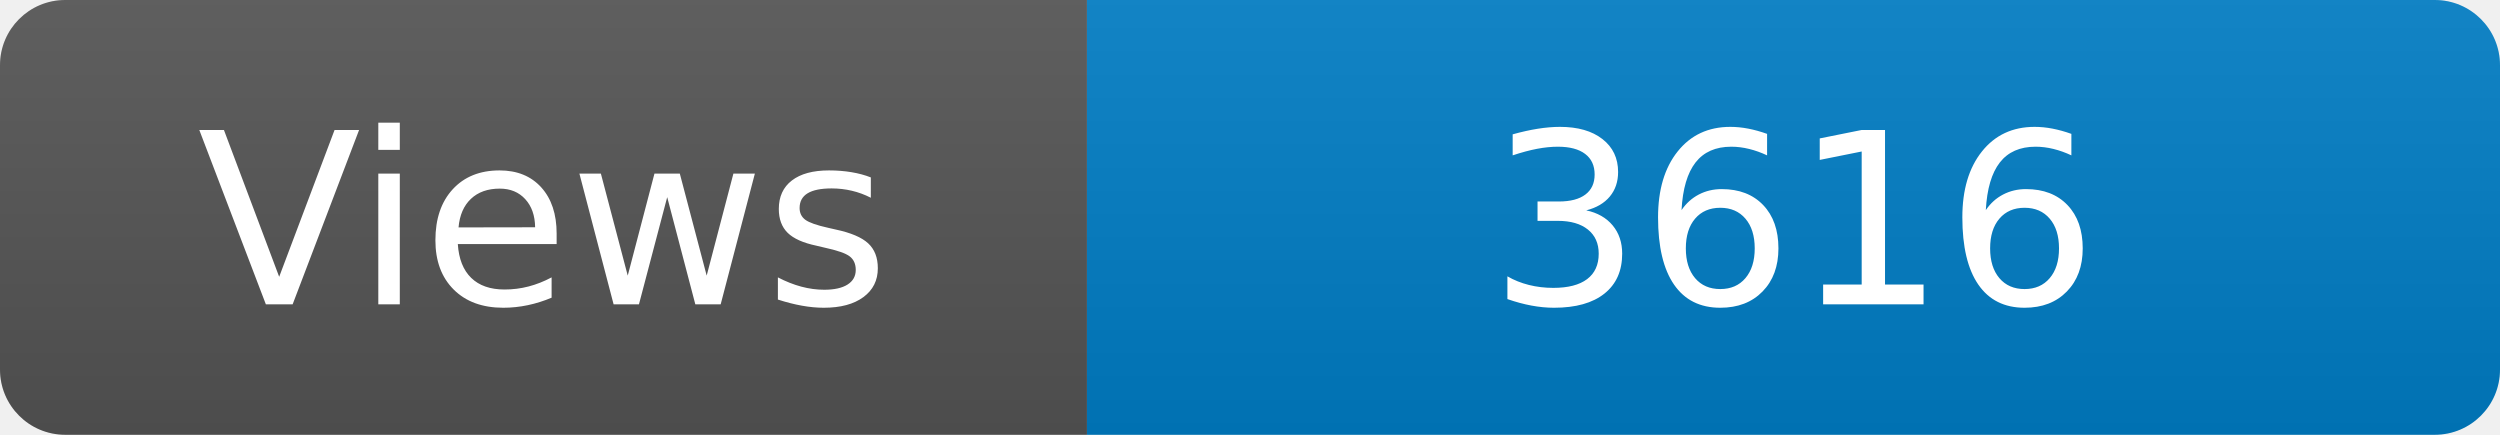
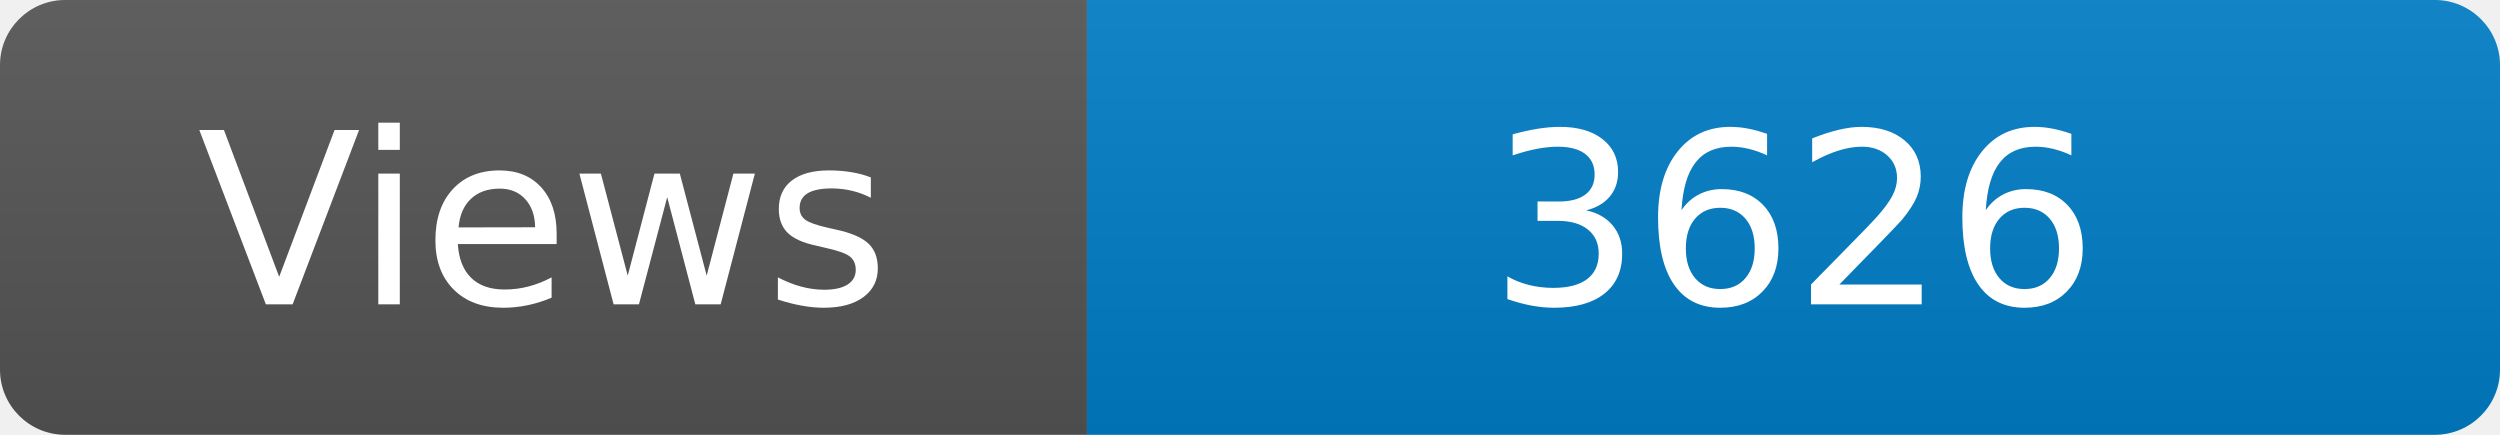
<svg xmlns="http://www.w3.org/2000/svg" width="115" height="20" role="img" aria-label="Maintained?: yes">
  <linearGradient id="s" x2="0" y2="100%">
    <stop offset="0" stop-color="#bbb" stop-opacity=".1" />
    <stop offset="1" stop-opacity=".1" />
  </linearGradient>
  <clipPath id="r">
    <rect width="115" height="20" rx="3" fill="#fff" />
  </clipPath>
  <g clip-path="url(#r)">
    <rect width="50" height="20" fill="#555" />
    <rect x="50" width="160" height="20" fill="#007ec6" />
    <rect width="115" height="20" fill="url(#s)" />
  </g>
  <g fill="#fff" text-anchor="middle" font-family="Verdana,Geneva,DejaVu Sans,sans-serif" font-size="110">
    <text x="250" y="140" transform="scale(.1)" fill="#fff">Views</text>
-     <text x="825" y="140" transform="scale(.1)" fill="#fff">3616</text>
+     <text x="825" y="140" transform="scale(.1)" fill="#fff">3626</text>
  </g>
</svg>
